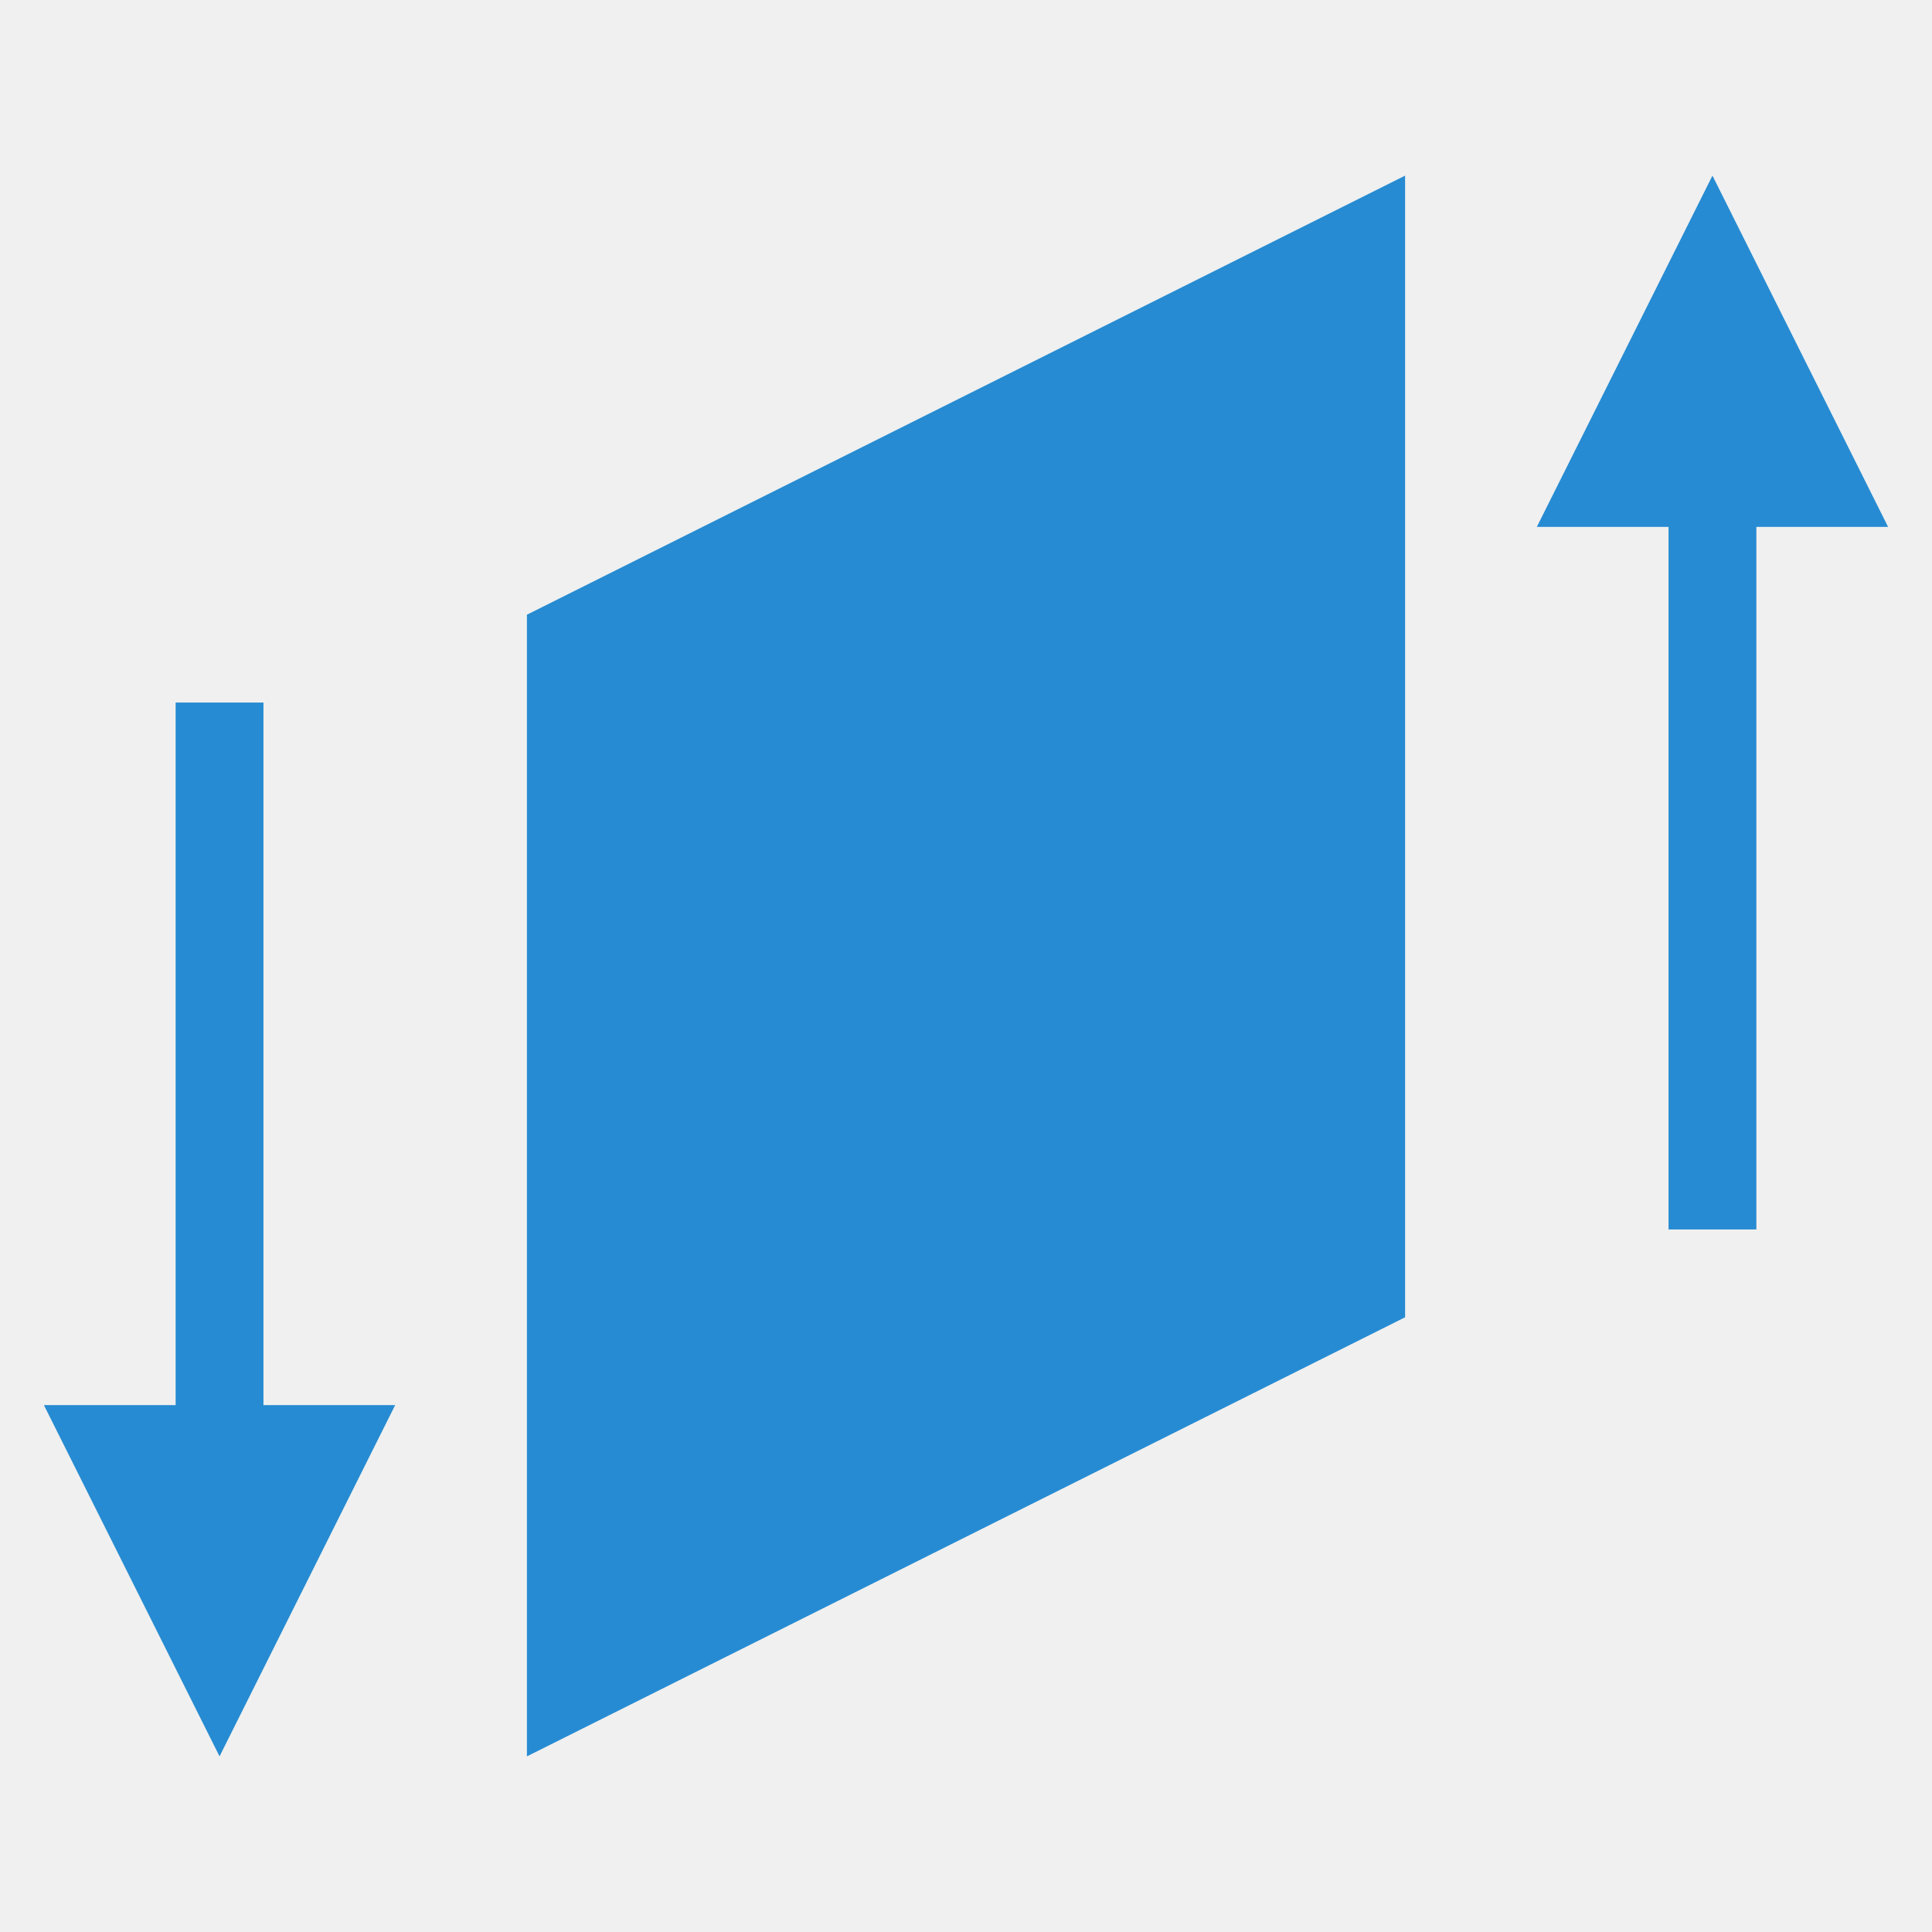
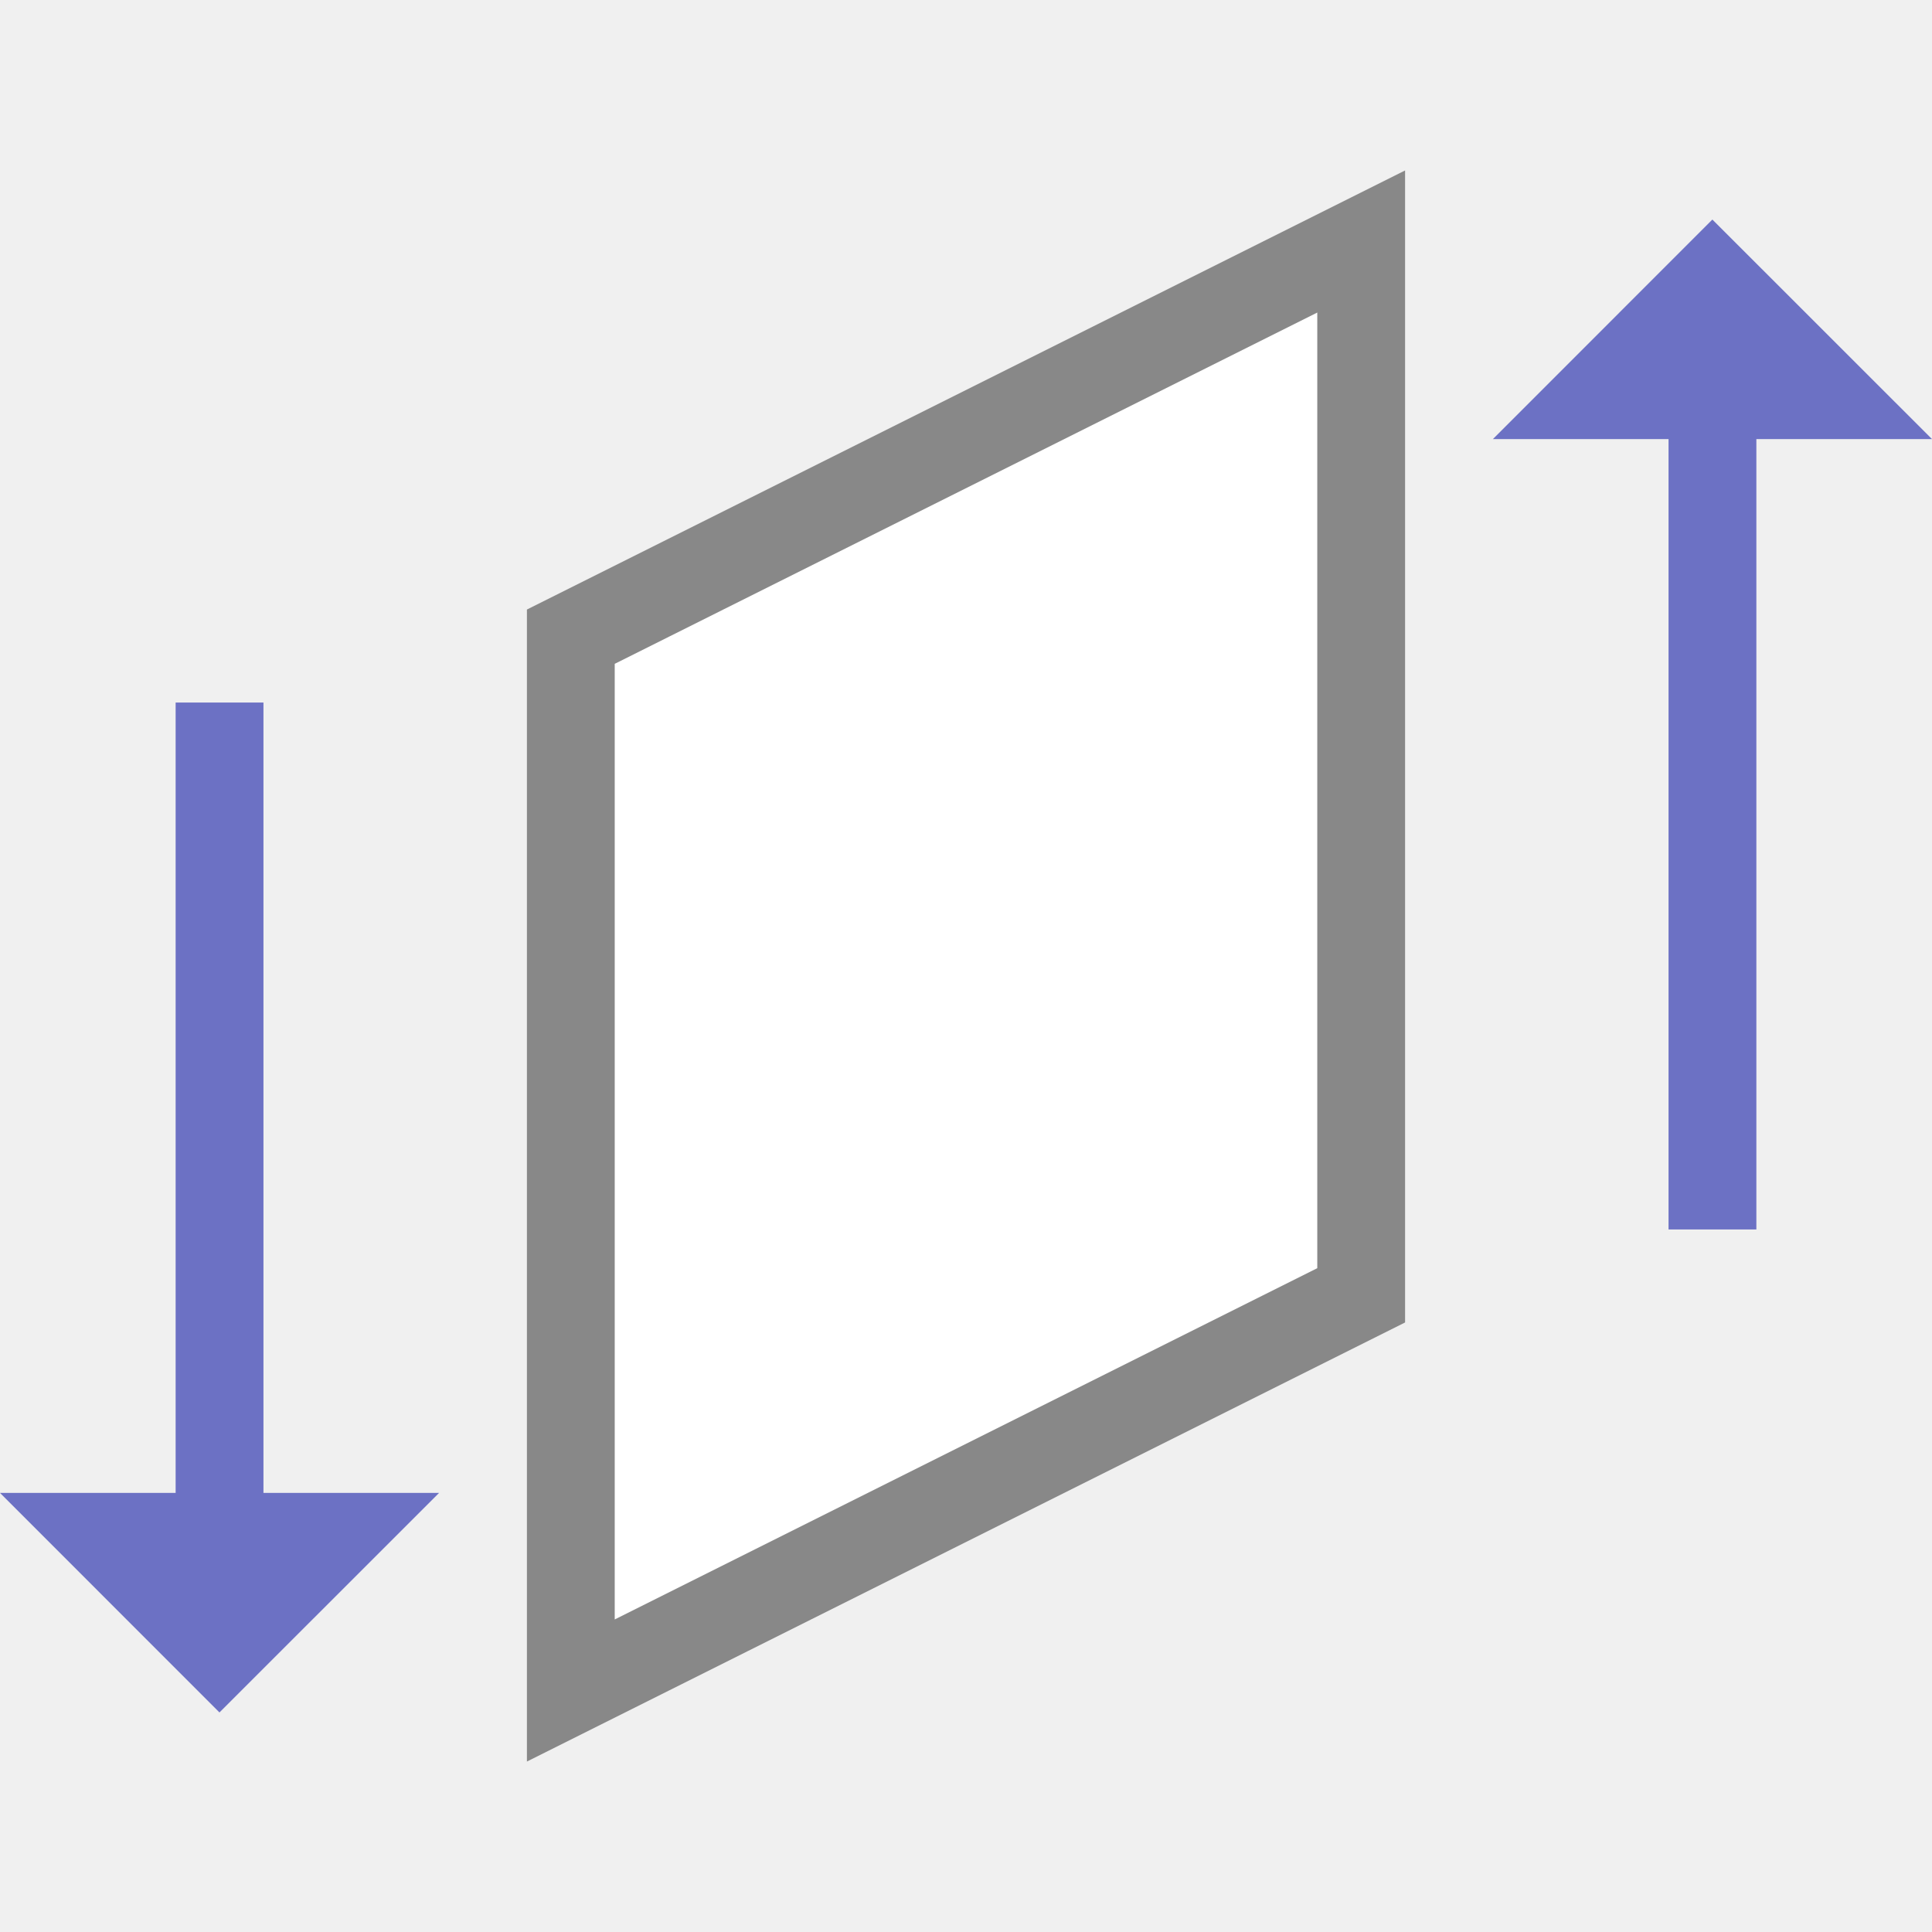
<svg xmlns="http://www.w3.org/2000/svg" viewBox="0 0 22 22">
-   <path d="m 6 7 10 -5 0 13 -10 5" style="fill:#268bd2;opacity:1;fill-opacity:1;stroke:none" />
-   <path d="m 0.5 16 4 0 -2 4 z" style="fill:#268bd2;opacity:1;fill-opacity:1;stroke:none" />
-   <rect width="1" height="9" x="2" y="8" style="fill:#268bd2;opacity:1;fill-opacity:1;stroke:none" />
-   <g transform="matrix(-1,0,0,-1,23,21)">
-     <path d="m 1.5 15 4 0 -2 4 z" style="fill:#268bd2;opacity:1;fill-opacity:1;stroke:none" />
-     <rect width="1" height="9" x="3" y="7" style="fill:#268bd2;opacity:1;fill-opacity:1;stroke:none" />
-   </g>
+   <path d="m 2.5 8 0 10" style="stroke-opacity:1;fill:none;stroke:#6c71c4;stroke-linecap:butt;stroke-linejoin:miter;stroke-width:1" />
+   <path d="m 5 17 -2.501 2.5 -2.499 -2.5 z" style="fill:#6c71c4;fill-opacity:1;stroke:none;fill-rule:evenodd" />
+   <path d="m 22 5 -2.501 -2.5 -2.499 2.5 z" style="fill:#6c71c4;fill-opacity:1;stroke:none;fill-rule:evenodd" />
+   <path d="m 19.5 14 0 -10" style="stroke-opacity:1;fill:none;stroke:#6c71c4;stroke-linecap:butt;stroke-linejoin:miter;stroke-width:1" />
+   <path d="m 6.5 7.25 0 12 9 -4.5 0 -12 z" style="stroke-opacity:1;fill:#fff;fill-opacity:1;stroke:#888;fill-rule:evenodd;stroke-linejoin:miter;stroke-width:1" />
</svg>
